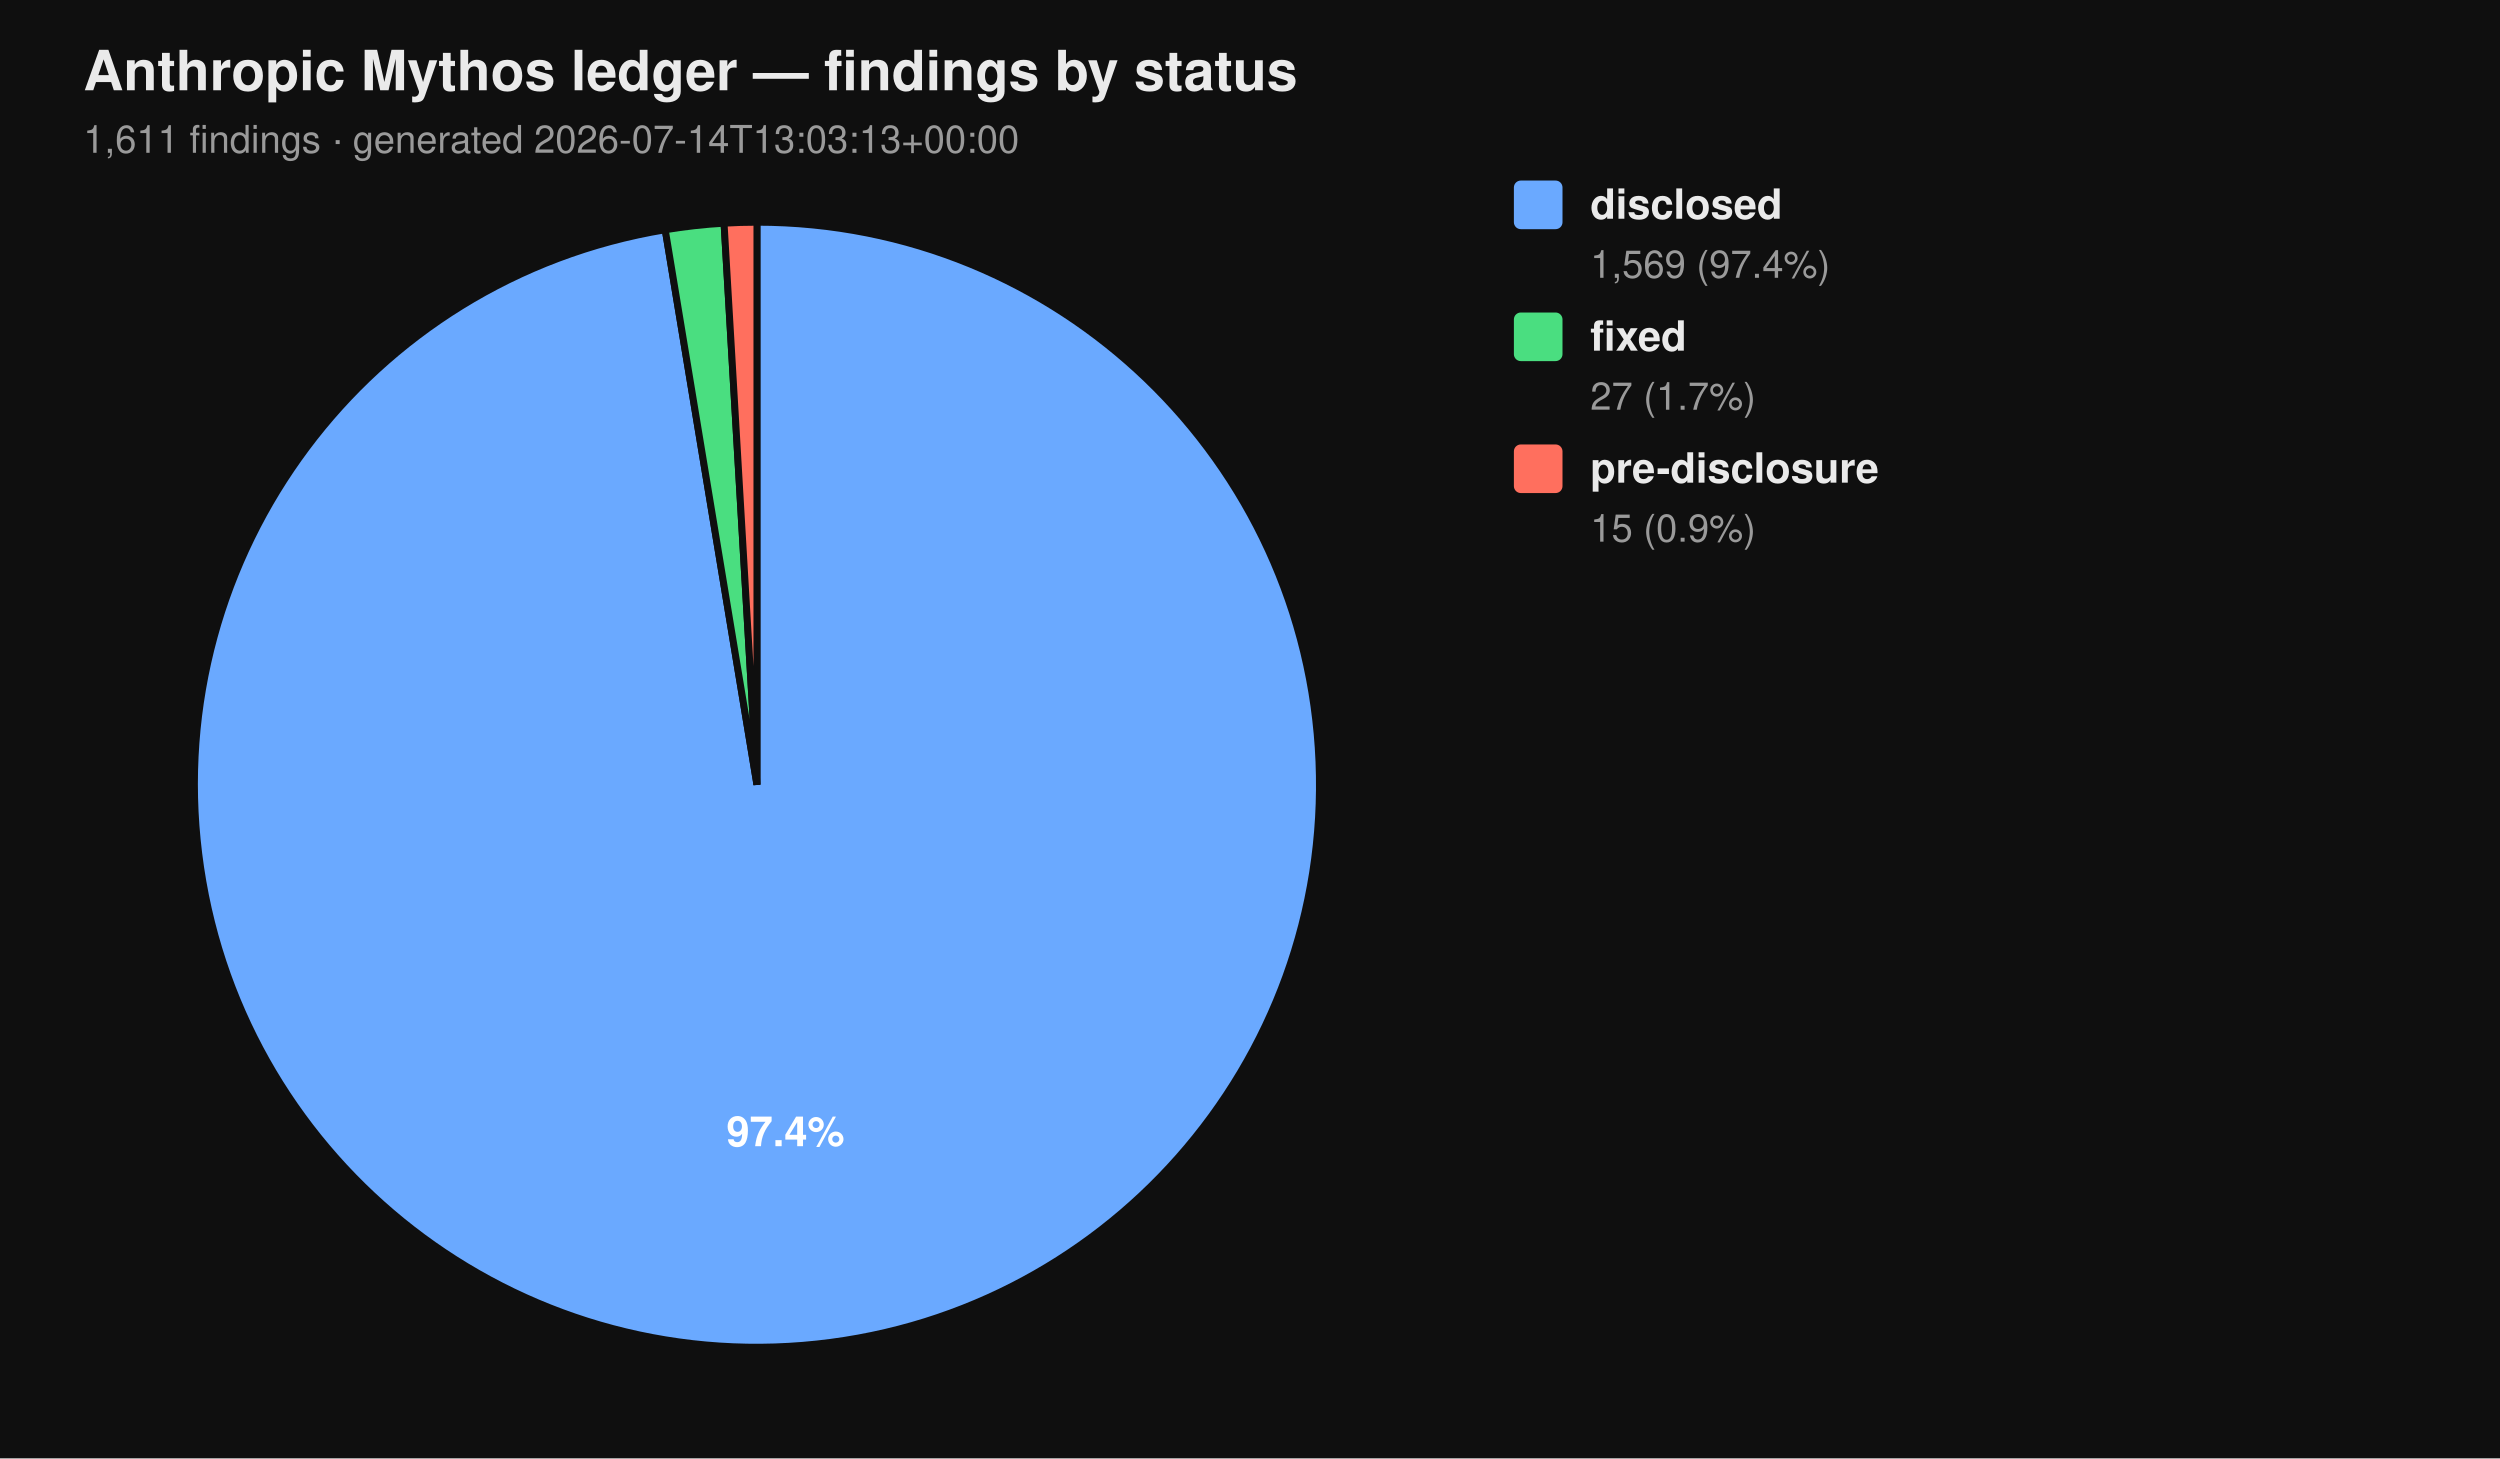
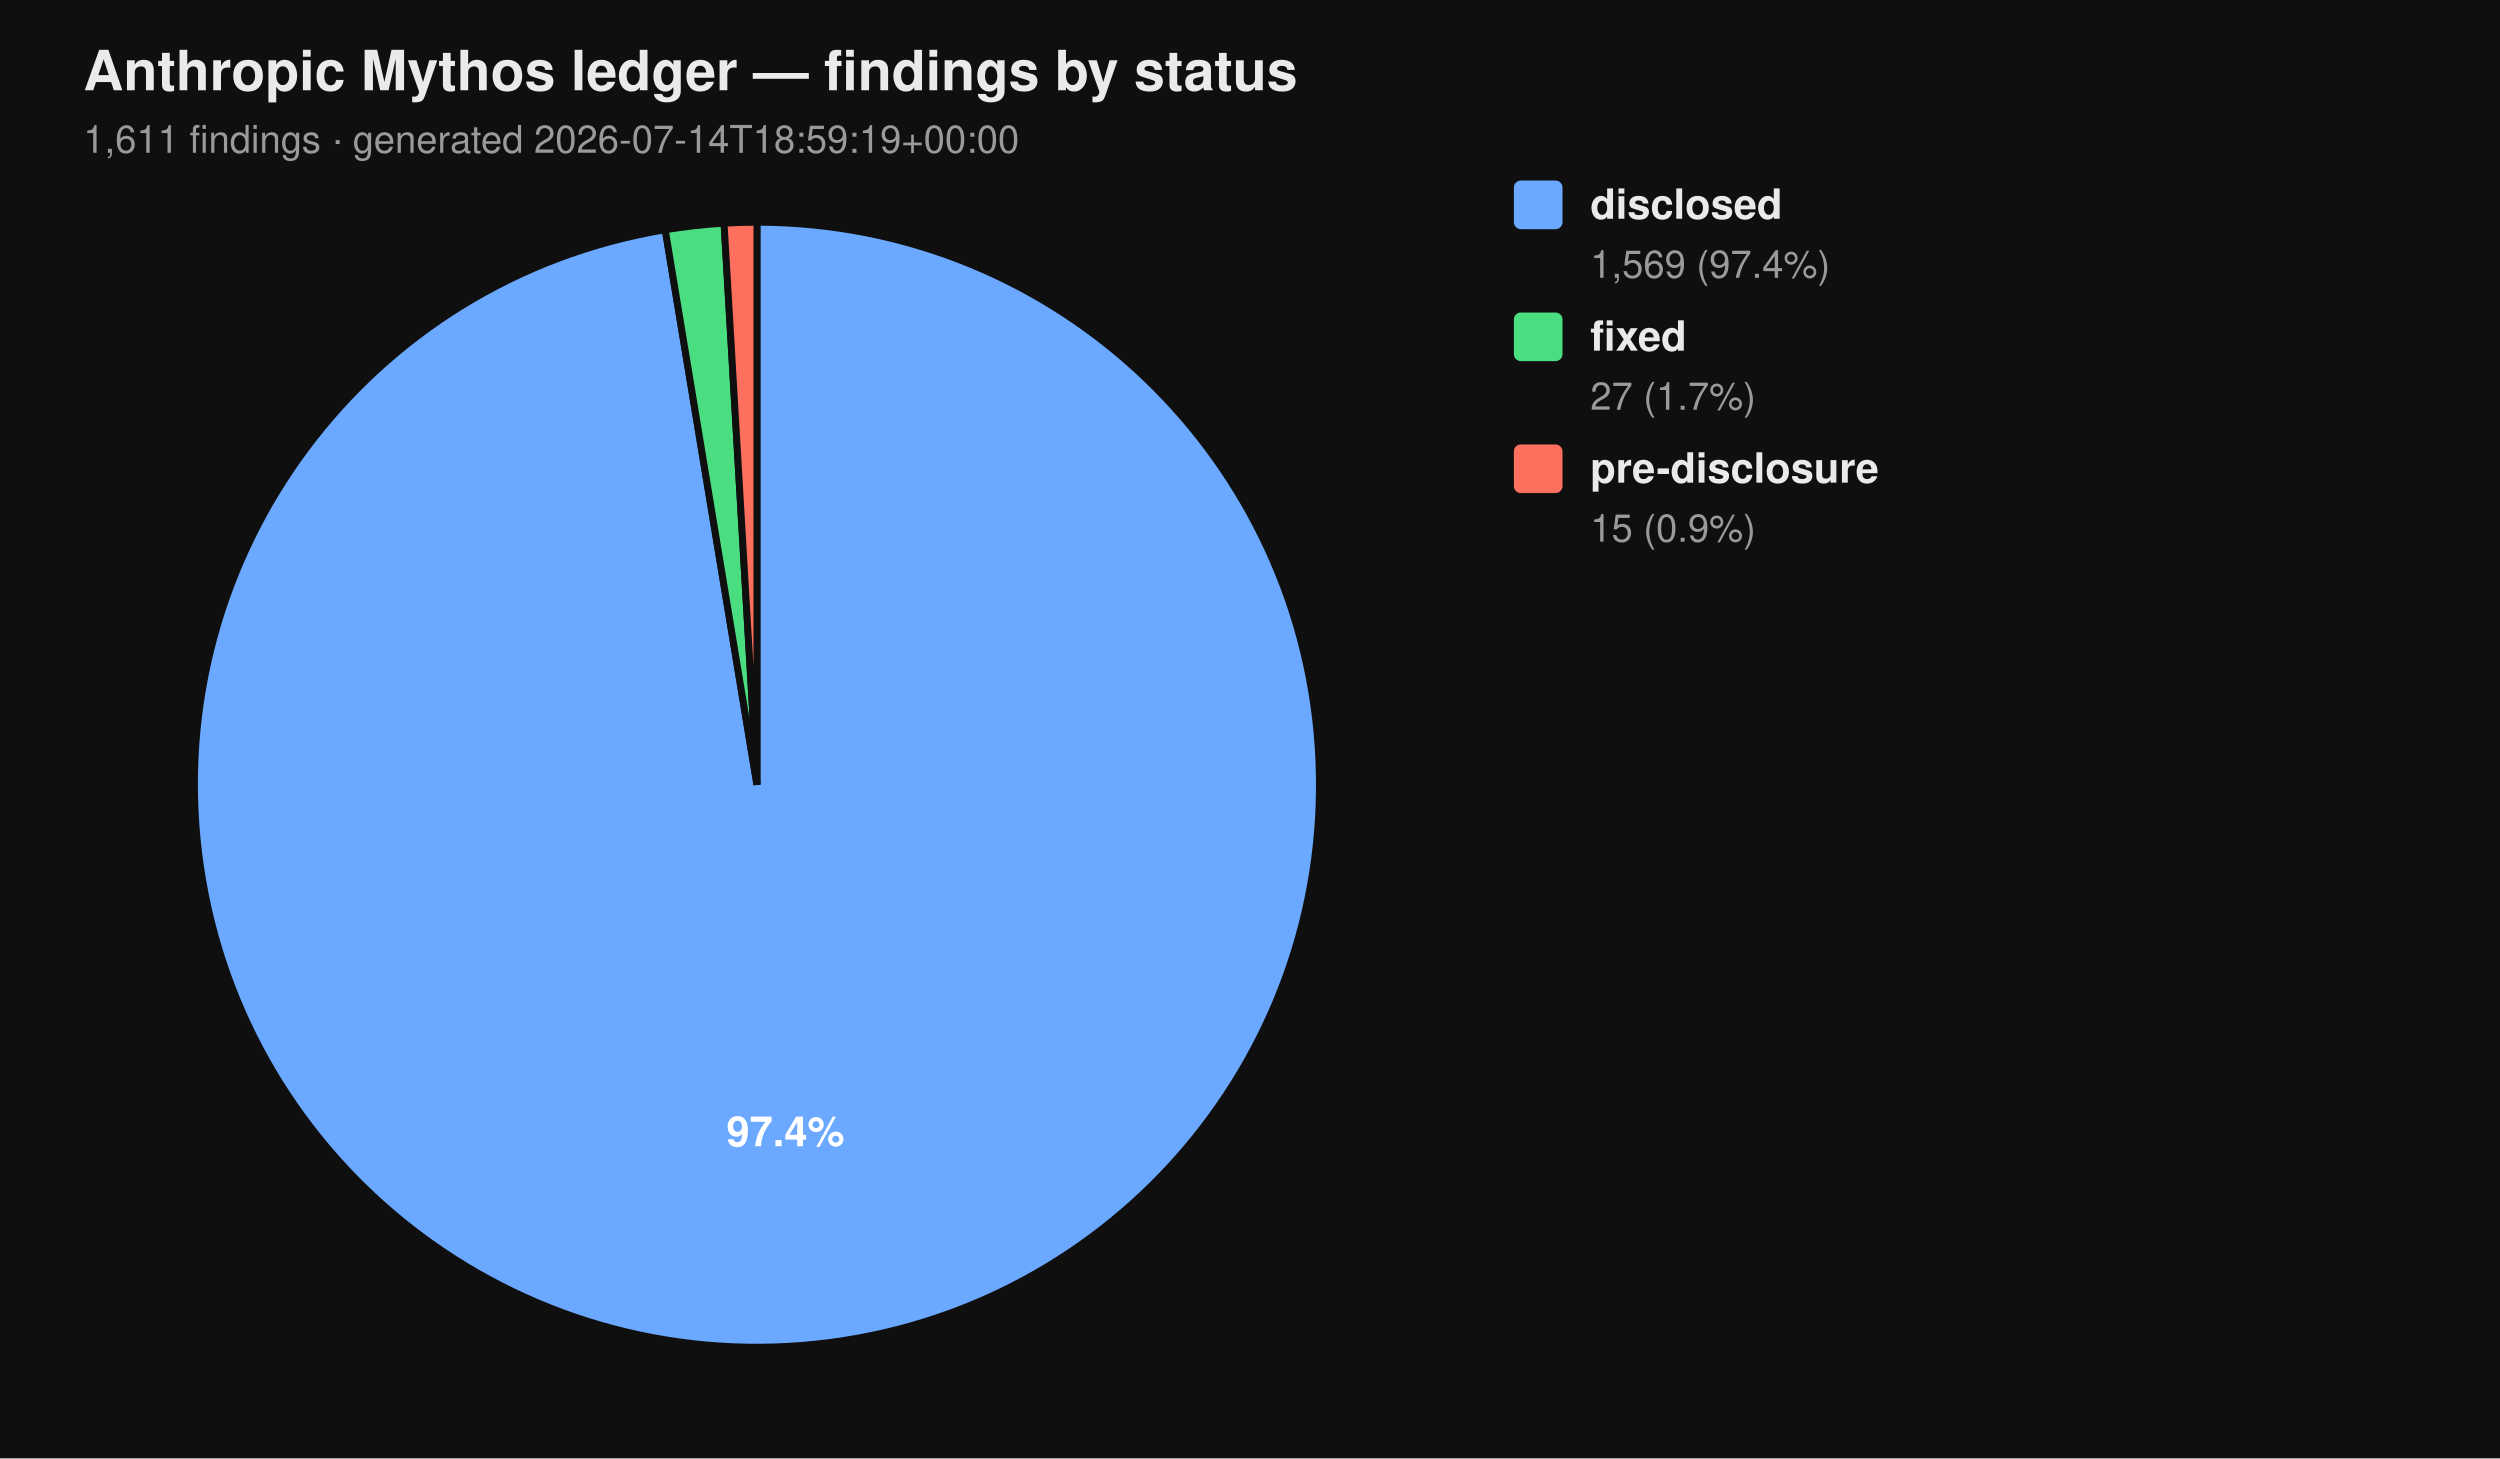
<svg xmlns="http://www.w3.org/2000/svg" viewBox="0 0 720 420" width="720" height="420" font-family="-apple-system, BlinkMacSystemFont, 'Segoe UI', Helvetica, Arial, sans-serif">
  <rect width="100%" height="100%" fill="#0f0f0f" />
  <text x="24" y="26" fill="#eaeaea" font-size="16" font-weight="700">Anthropic Mythos ledger — findings by status</text>
-   <text x="24" y="44" fill="#9a9a9a" font-size="11">1,611 findings  ·  generated 2026-07-14T13:03:13+00:00</text>
+   <text x="24" y="44" fill="#9a9a9a" font-size="11">1,611 findings  ·  generated 2026-07-14T18:59:19+00:00</text>
  <path d="M 218.00 226.00 L 218.00 64.00 A 162.00 162.00 0 1 1 191.58 66.17 Z" fill="#6aa9ff" stroke="#0f0f0f" stroke-width="2" />
  <path d="M 218.00 226.00 L 191.58 66.17 A 162.00 162.00 0 0 1 208.53 64.28 Z" fill="#4ade80" stroke="#0f0f0f" stroke-width="2" />
  <path d="M 218.00 226.00 L 208.53 64.28 A 162.00 162.00 0 0 1 218.00 64.00 Z" fill="#ff6f5e" stroke="#0f0f0f" stroke-width="2" />
  <text x="226.22" y="330.10" text-anchor="middle" fill="#ffffff" font-size="12" font-weight="700">97.4%</text>
  <rect x="436" y="52" width="14" height="14" rx="2" ry="2" fill="#6aa9ff" />
  <text x="458" y="63" fill="#eaeaea" font-size="12" font-weight="600">disclosed</text>
  <text x="458" y="80" fill="#9a9a9a" font-size="11">1,569 (97.4%)</text>
  <rect x="436" y="90" width="14" height="14" rx="2" ry="2" fill="#4ade80" />
  <text x="458" y="101" fill="#eaeaea" font-size="12" font-weight="600">fixed</text>
  <text x="458" y="118" fill="#9a9a9a" font-size="11">27 (1.7%)</text>
  <rect x="436" y="128" width="14" height="14" rx="2" ry="2" fill="#ff6f5e" />
  <text x="458" y="139" fill="#eaeaea" font-size="12" font-weight="600">pre-disclosure</text>
  <text x="458" y="156" fill="#9a9a9a" font-size="11">15 (0.9%)</text>
</svg>
